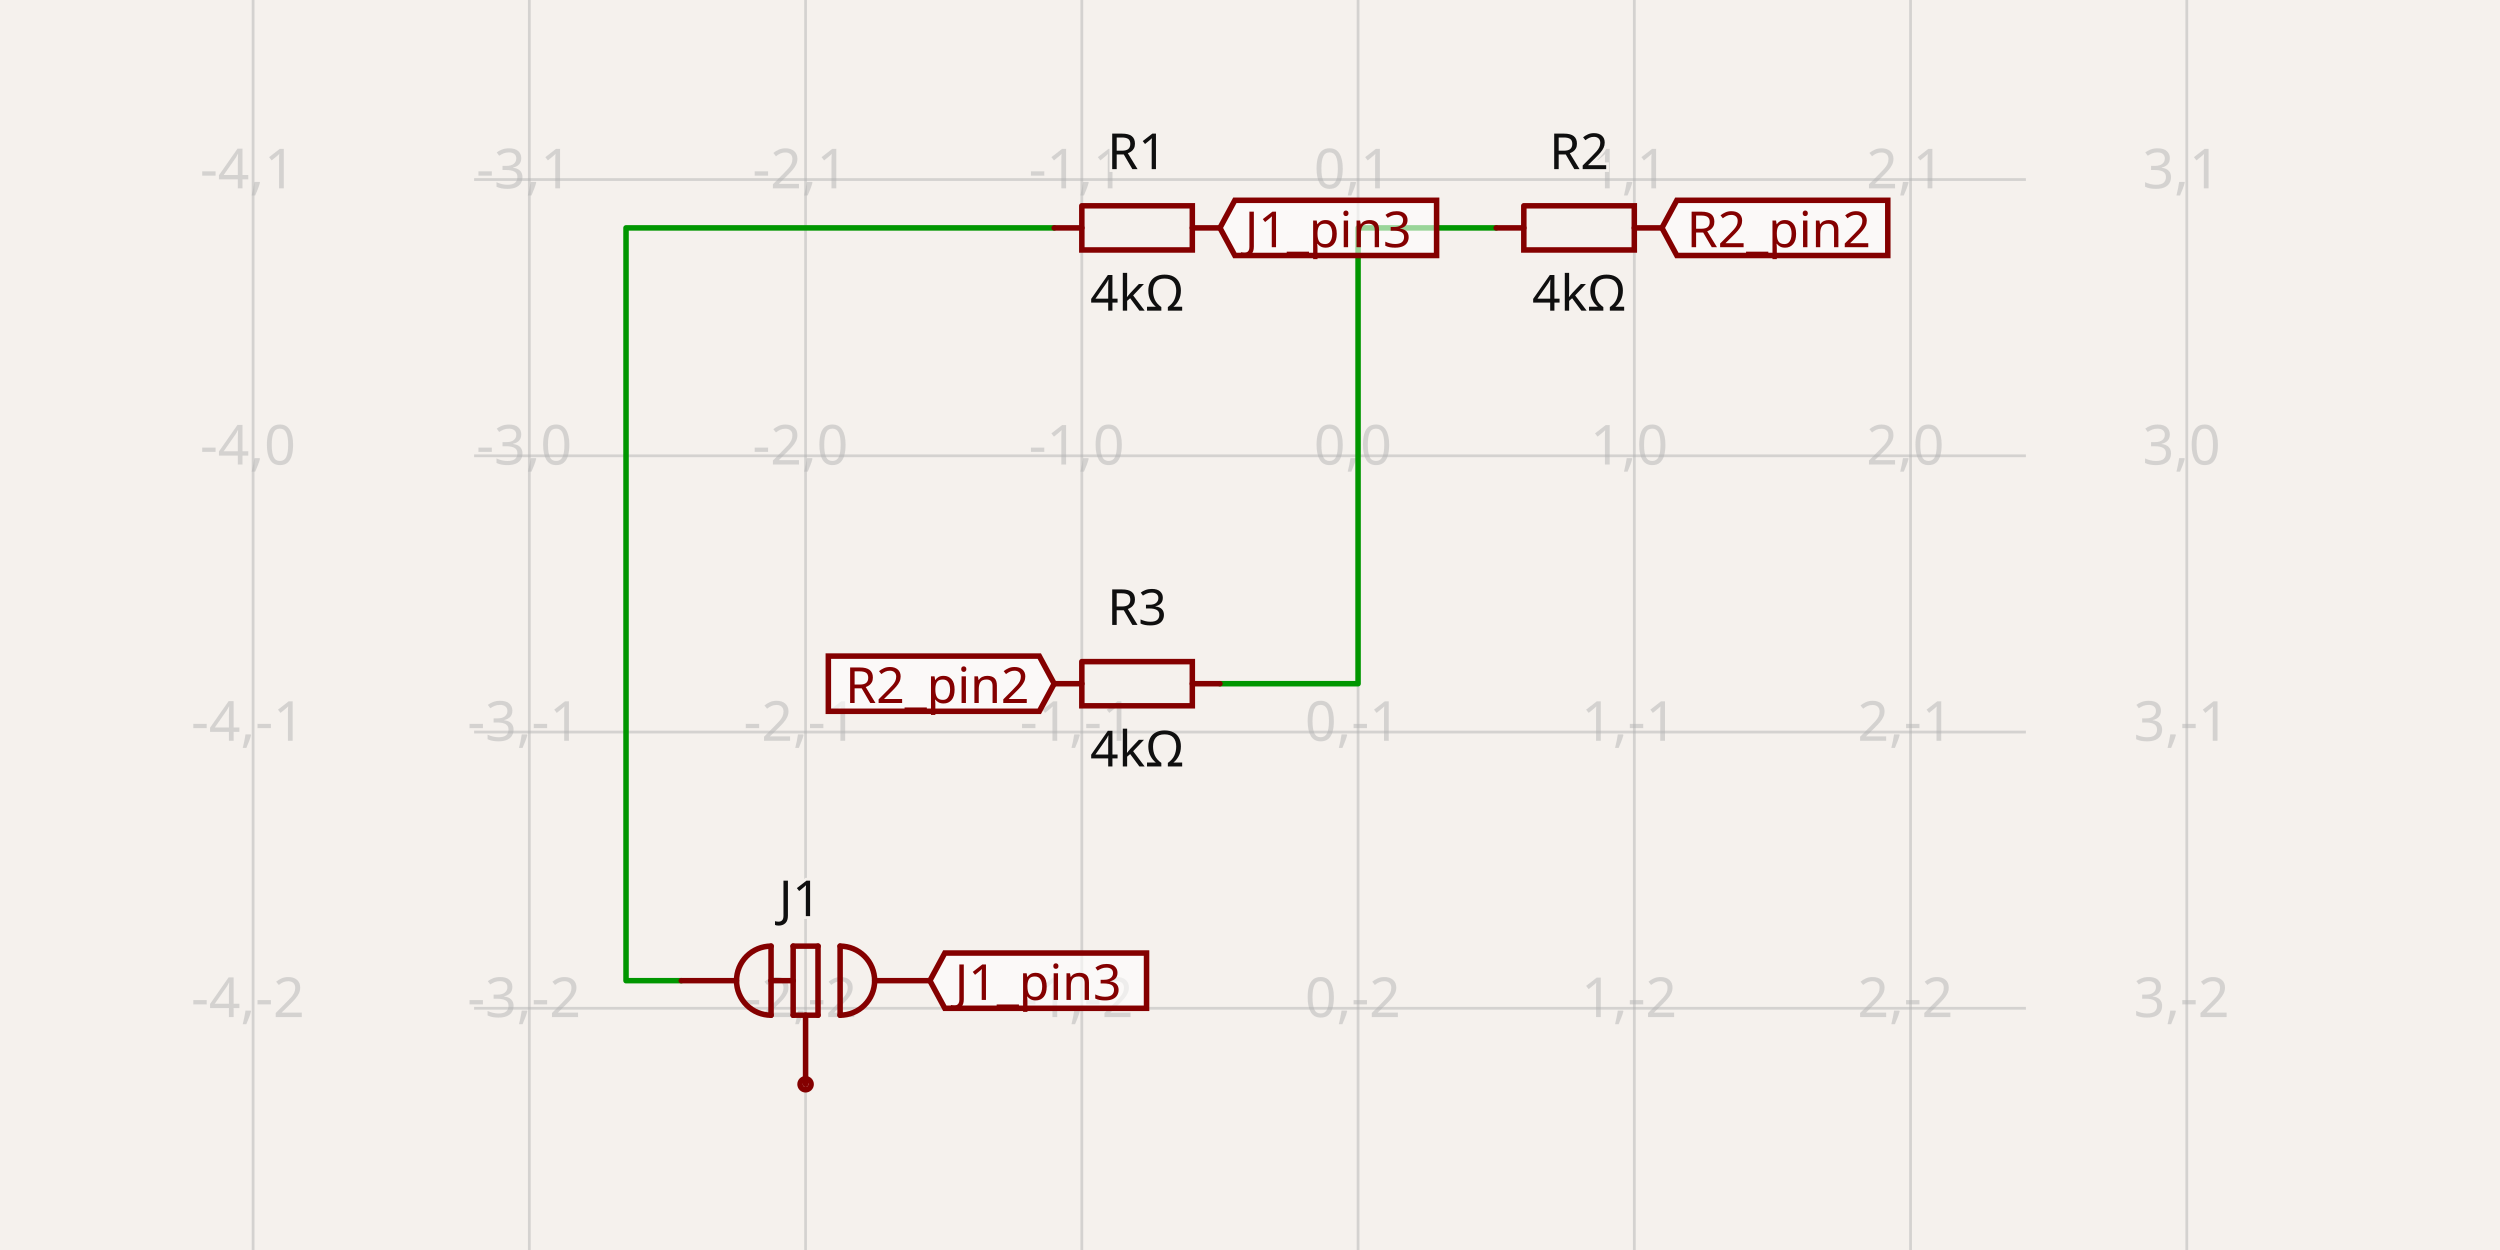
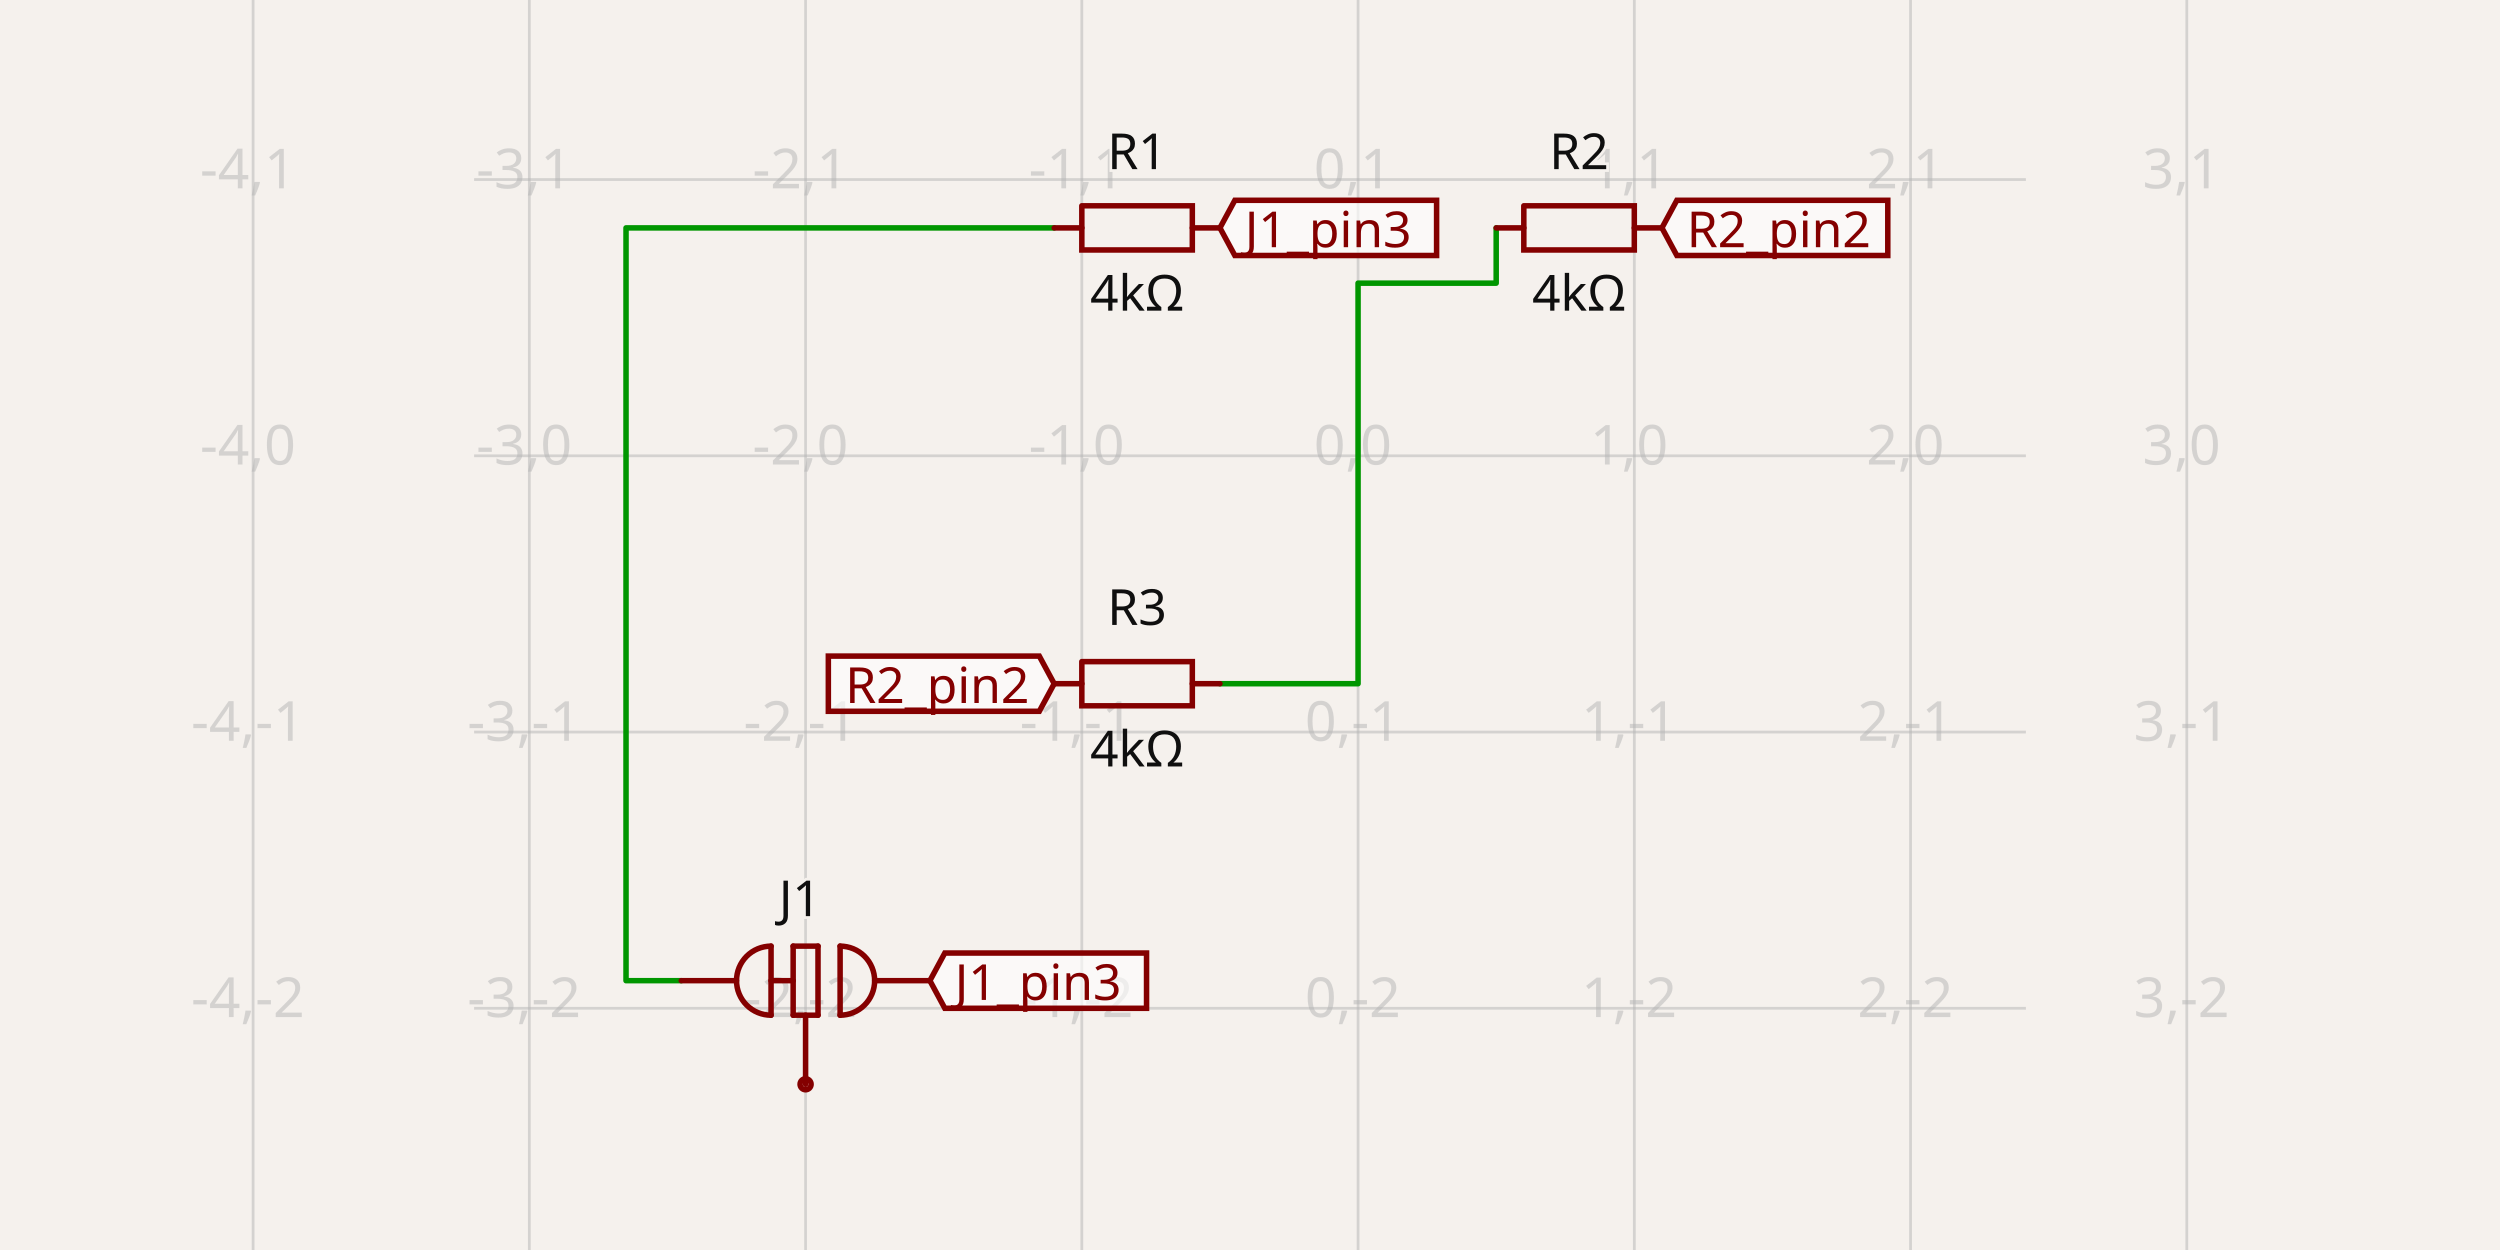
- <svg xmlns="http://www.w3.org/2000/svg" class="tscircuit-schematic" width="1200" height="600" style="background-color: rgb(245, 241, 237)" data-real-to-screen-transform="matrix(132.5966850829,0,0,-132.5966850829,651.8718232044,218.7845303867)" data-software-used-string="@tscircuit/core@0.0.1426">
+ <svg xmlns="http://www.w3.org/2000/svg" class="tscircuit-schematic" width="1200" height="600" style="background-color: rgb(245, 241, 237)" data-real-to-screen-transform="matrix(132.5966850829,0,0,-132.5966850829,651.8718232044,218.7845303867)" data-software-used-string="@tscircuit/core@0.0.1516">
  <style>
              .boundary { fill: rgb(245, 241, 237); }
              .schematic-boundary { fill: none; stroke: #fff; }
              .component { fill: none; stroke: rgb(132, 0, 0); }
              .chip { fill: rgb(255, 255, 194); stroke: rgb(132, 0, 0); }
              .component-pin { fill: none; stroke: rgb(132, 0, 0); }
              .text { font-family: sans-serif; fill: rgb(0, 150, 0); }
              .pin-number { fill: rgb(169, 0, 0); }
              .port-label { fill: rgb(0, 100, 100); }
              .component-name { fill: rgb(0, 100, 100); }
              
            </style>
  <rect class="boundary" x="0" y="0" width="1200" height="600" />
  <g class="grid sch-grid">
    <line x1="121.485" y1="600" x2="121.485" y2="-8.498091119690798e-11" stroke="rgb(181, 181, 181)" stroke-width="1.326" stroke-opacity="0.5" />
    <line x1="254.082" y1="600" x2="254.082" y2="-8.498091119690798e-11" stroke="rgb(181, 181, 181)" stroke-width="1.326" stroke-opacity="0.5" />
    <line x1="386.678" y1="600" x2="386.678" y2="-8.498091119690798e-11" stroke="rgb(181, 181, 181)" stroke-width="1.326" stroke-opacity="0.5" />
    <line x1="519.275" y1="600" x2="519.275" y2="-8.498091119690798e-11" stroke="rgb(181, 181, 181)" stroke-width="1.326" stroke-opacity="0.5" />
    <line x1="651.872" y1="600" x2="651.872" y2="-8.498091119690798e-11" stroke="rgb(181, 181, 181)" stroke-width="1.326" stroke-opacity="0.5" />
    <line x1="784.469" y1="600" x2="784.469" y2="-8.498091119690798e-11" stroke="rgb(181, 181, 181)" stroke-width="1.326" stroke-opacity="0.5" />
    <line x1="917.065" y1="600" x2="917.065" y2="-8.498091119690798e-11" stroke="rgb(181, 181, 181)" stroke-width="1.326" stroke-opacity="0.5" />
    <line x1="1049.662" y1="600" x2="1049.662" y2="-8.498091119690798e-11" stroke="rgb(181, 181, 181)" stroke-width="1.326" stroke-opacity="0.5" />
    <line x1="227.562" y1="616.575" x2="972.438" y2="616.575" stroke="rgb(181, 181, 181)" stroke-width="1.326" stroke-opacity="0.5" />
    <line x1="227.562" y1="483.978" x2="972.438" y2="483.978" stroke="rgb(181, 181, 181)" stroke-width="1.326" stroke-opacity="0.5" />
    <line x1="227.562" y1="351.381" x2="972.438" y2="351.381" stroke="rgb(181, 181, 181)" stroke-width="1.326" stroke-opacity="0.5" />
    <line x1="227.562" y1="218.785" x2="972.438" y2="218.785" stroke="rgb(181, 181, 181)" stroke-width="1.326" stroke-opacity="0.5" />
    <line x1="227.562" y1="86.188" x2="972.438" y2="86.188" stroke="rgb(181, 181, 181)" stroke-width="1.326" stroke-opacity="0.5" />
    <line x1="227.562" y1="-46.409" x2="972.438" y2="-46.409" stroke="rgb(181, 181, 181)" stroke-width="1.326" stroke-opacity="0.5" />
    <text x="118.985" y="611.575" fill="rgb(181, 181, 181)" font-size="26.519" fill-opacity="0.5" text-anchor="middle" dominant-baseline="middle" font-family="sans-serif">-4,-3</text>
    <text x="118.985" y="478.978" fill="rgb(181, 181, 181)" font-size="26.519" fill-opacity="0.5" text-anchor="middle" dominant-baseline="middle" font-family="sans-serif">-4,-2</text>
    <text x="118.985" y="346.381" fill="rgb(181, 181, 181)" font-size="26.519" fill-opacity="0.5" text-anchor="middle" dominant-baseline="middle" font-family="sans-serif">-4,-1</text>
    <text x="118.985" y="213.785" fill="rgb(181, 181, 181)" font-size="26.519" fill-opacity="0.5" text-anchor="middle" dominant-baseline="middle" font-family="sans-serif">-4,0</text>
    <text x="118.985" y="81.188" fill="rgb(181, 181, 181)" font-size="26.519" fill-opacity="0.5" text-anchor="middle" dominant-baseline="middle" font-family="sans-serif">-4,1</text>
    <text x="118.985" y="-51.409" fill="rgb(181, 181, 181)" font-size="26.519" fill-opacity="0.5" text-anchor="middle" dominant-baseline="middle" font-family="sans-serif">-4,2</text>
    <text x="251.582" y="611.575" fill="rgb(181, 181, 181)" font-size="26.519" fill-opacity="0.5" text-anchor="middle" dominant-baseline="middle" font-family="sans-serif">-3,-3</text>
    <text x="251.582" y="478.978" fill="rgb(181, 181, 181)" font-size="26.519" fill-opacity="0.5" text-anchor="middle" dominant-baseline="middle" font-family="sans-serif">-3,-2</text>
    <text x="251.582" y="346.381" fill="rgb(181, 181, 181)" font-size="26.519" fill-opacity="0.5" text-anchor="middle" dominant-baseline="middle" font-family="sans-serif">-3,-1</text>
    <text x="251.582" y="213.785" fill="rgb(181, 181, 181)" font-size="26.519" fill-opacity="0.5" text-anchor="middle" dominant-baseline="middle" font-family="sans-serif">-3,0</text>
    <text x="251.582" y="81.188" fill="rgb(181, 181, 181)" font-size="26.519" fill-opacity="0.5" text-anchor="middle" dominant-baseline="middle" font-family="sans-serif">-3,1</text>
    <text x="251.582" y="-51.409" fill="rgb(181, 181, 181)" font-size="26.519" fill-opacity="0.5" text-anchor="middle" dominant-baseline="middle" font-family="sans-serif">-3,2</text>
    <text x="384.178" y="611.575" fill="rgb(181, 181, 181)" font-size="26.519" fill-opacity="0.5" text-anchor="middle" dominant-baseline="middle" font-family="sans-serif">-2,-3</text>
    <text x="384.178" y="478.978" fill="rgb(181, 181, 181)" font-size="26.519" fill-opacity="0.5" text-anchor="middle" dominant-baseline="middle" font-family="sans-serif">-2,-2</text>
    <text x="384.178" y="346.381" fill="rgb(181, 181, 181)" font-size="26.519" fill-opacity="0.5" text-anchor="middle" dominant-baseline="middle" font-family="sans-serif">-2,-1</text>
    <text x="384.178" y="213.785" fill="rgb(181, 181, 181)" font-size="26.519" fill-opacity="0.5" text-anchor="middle" dominant-baseline="middle" font-family="sans-serif">-2,0</text>
    <text x="384.178" y="81.188" fill="rgb(181, 181, 181)" font-size="26.519" fill-opacity="0.5" text-anchor="middle" dominant-baseline="middle" font-family="sans-serif">-2,1</text>
    <text x="384.178" y="-51.409" fill="rgb(181, 181, 181)" font-size="26.519" fill-opacity="0.5" text-anchor="middle" dominant-baseline="middle" font-family="sans-serif">-2,2</text>
    <text x="516.775" y="611.575" fill="rgb(181, 181, 181)" font-size="26.519" fill-opacity="0.5" text-anchor="middle" dominant-baseline="middle" font-family="sans-serif">-1,-3</text>
    <text x="516.775" y="478.978" fill="rgb(181, 181, 181)" font-size="26.519" fill-opacity="0.5" text-anchor="middle" dominant-baseline="middle" font-family="sans-serif">-1,-2</text>
    <text x="516.775" y="346.381" fill="rgb(181, 181, 181)" font-size="26.519" fill-opacity="0.5" text-anchor="middle" dominant-baseline="middle" font-family="sans-serif">-1,-1</text>
    <text x="516.775" y="213.785" fill="rgb(181, 181, 181)" font-size="26.519" fill-opacity="0.5" text-anchor="middle" dominant-baseline="middle" font-family="sans-serif">-1,0</text>
    <text x="516.775" y="81.188" fill="rgb(181, 181, 181)" font-size="26.519" fill-opacity="0.5" text-anchor="middle" dominant-baseline="middle" font-family="sans-serif">-1,1</text>
    <text x="516.775" y="-51.409" fill="rgb(181, 181, 181)" font-size="26.519" fill-opacity="0.5" text-anchor="middle" dominant-baseline="middle" font-family="sans-serif">-1,2</text>
    <text x="649.372" y="611.575" fill="rgb(181, 181, 181)" font-size="26.519" fill-opacity="0.5" text-anchor="middle" dominant-baseline="middle" font-family="sans-serif">0,-3</text>
    <text x="649.372" y="478.978" fill="rgb(181, 181, 181)" font-size="26.519" fill-opacity="0.5" text-anchor="middle" dominant-baseline="middle" font-family="sans-serif">0,-2</text>
    <text x="649.372" y="346.381" fill="rgb(181, 181, 181)" font-size="26.519" fill-opacity="0.5" text-anchor="middle" dominant-baseline="middle" font-family="sans-serif">0,-1</text>
    <text x="649.372" y="213.785" fill="rgb(181, 181, 181)" font-size="26.519" fill-opacity="0.5" text-anchor="middle" dominant-baseline="middle" font-family="sans-serif">0,0</text>
    <text x="649.372" y="81.188" fill="rgb(181, 181, 181)" font-size="26.519" fill-opacity="0.5" text-anchor="middle" dominant-baseline="middle" font-family="sans-serif">0,1</text>
    <text x="649.372" y="-51.409" fill="rgb(181, 181, 181)" font-size="26.519" fill-opacity="0.5" text-anchor="middle" dominant-baseline="middle" font-family="sans-serif">0,2</text>
    <text x="781.969" y="611.575" fill="rgb(181, 181, 181)" font-size="26.519" fill-opacity="0.5" text-anchor="middle" dominant-baseline="middle" font-family="sans-serif">1,-3</text>
    <text x="781.969" y="478.978" fill="rgb(181, 181, 181)" font-size="26.519" fill-opacity="0.5" text-anchor="middle" dominant-baseline="middle" font-family="sans-serif">1,-2</text>
    <text x="781.969" y="346.381" fill="rgb(181, 181, 181)" font-size="26.519" fill-opacity="0.5" text-anchor="middle" dominant-baseline="middle" font-family="sans-serif">1,-1</text>
    <text x="781.969" y="213.785" fill="rgb(181, 181, 181)" font-size="26.519" fill-opacity="0.5" text-anchor="middle" dominant-baseline="middle" font-family="sans-serif">1,0</text>
    <text x="781.969" y="81.188" fill="rgb(181, 181, 181)" font-size="26.519" fill-opacity="0.5" text-anchor="middle" dominant-baseline="middle" font-family="sans-serif">1,1</text>
    <text x="781.969" y="-51.409" fill="rgb(181, 181, 181)" font-size="26.519" fill-opacity="0.5" text-anchor="middle" dominant-baseline="middle" font-family="sans-serif">1,2</text>
    <text x="914.565" y="611.575" fill="rgb(181, 181, 181)" font-size="26.519" fill-opacity="0.5" text-anchor="middle" dominant-baseline="middle" font-family="sans-serif">2,-3</text>
    <text x="914.565" y="478.978" fill="rgb(181, 181, 181)" font-size="26.519" fill-opacity="0.5" text-anchor="middle" dominant-baseline="middle" font-family="sans-serif">2,-2</text>
    <text x="914.565" y="346.381" fill="rgb(181, 181, 181)" font-size="26.519" fill-opacity="0.5" text-anchor="middle" dominant-baseline="middle" font-family="sans-serif">2,-1</text>
    <text x="914.565" y="213.785" fill="rgb(181, 181, 181)" font-size="26.519" fill-opacity="0.5" text-anchor="middle" dominant-baseline="middle" font-family="sans-serif">2,0</text>
    <text x="914.565" y="81.188" fill="rgb(181, 181, 181)" font-size="26.519" fill-opacity="0.5" text-anchor="middle" dominant-baseline="middle" font-family="sans-serif">2,1</text>
    <text x="914.565" y="-51.409" fill="rgb(181, 181, 181)" font-size="26.519" fill-opacity="0.5" text-anchor="middle" dominant-baseline="middle" font-family="sans-serif">2,2</text>
    <text x="1047.162" y="611.575" fill="rgb(181, 181, 181)" font-size="26.519" fill-opacity="0.5" text-anchor="middle" dominant-baseline="middle" font-family="sans-serif">3,-3</text>
    <text x="1047.162" y="478.978" fill="rgb(181, 181, 181)" font-size="26.519" fill-opacity="0.5" text-anchor="middle" dominant-baseline="middle" font-family="sans-serif">3,-2</text>
    <text x="1047.162" y="346.381" fill="rgb(181, 181, 181)" font-size="26.519" fill-opacity="0.5" text-anchor="middle" dominant-baseline="middle" font-family="sans-serif">3,-1</text>
    <text x="1047.162" y="213.785" fill="rgb(181, 181, 181)" font-size="26.519" fill-opacity="0.5" text-anchor="middle" dominant-baseline="middle" font-family="sans-serif">3,0</text>
    <text x="1047.162" y="81.188" fill="rgb(181, 181, 181)" font-size="26.519" fill-opacity="0.5" text-anchor="middle" dominant-baseline="middle" font-family="sans-serif">3,1</text>
    <text x="1047.162" y="-51.409" fill="rgb(181, 181, 181)" font-size="26.519" fill-opacity="0.5" text-anchor="middle" dominant-baseline="middle" font-family="sans-serif">3,2</text>
  </g>
-   <g class="trace sch-trace" data-layer="base" data-circuit-json-type="schematic_trace" data-schematic-trace-id="schematic_trace_0" data-subcircuit-connectivity-map-key="unnamedsubcircuitsubcircuit_source_group_0_connectivity_net0">
-     <path d="M 718.17 109.392 L 651.872 109.392 L 651.872 328.177 L 585.573 328.177" class="trace-invisible-hover-outline sch-trace-hitbox" stroke="rgb(0, 150, 0)" fill="none" stroke-width="21.215px" stroke-linecap="round" opacity="0" stroke-linejoin="round" />
-     <path class="sch-trace-path" d="M 718.17 109.392 L 651.872 109.392 L 651.872 328.177 L 585.573 328.177" stroke="rgb(0, 150, 0)" fill="none" stroke-width="2.652px" stroke-linecap="round" stroke-linejoin="round" />
-   </g>
-   <g class="trace sch-trace" data-layer="base" data-circuit-json-type="schematic_trace" data-schematic-trace-id="schematic_trace_1" data-subcircuit-connectivity-map-key="unnamedsubcircuitsubcircuit_source_group_0_connectivity_net2">
+   <g class="trace sch-trace" data-layer="base" data-circuit-json-type="schematic_trace" data-schematic-trace-id="schematic_trace_0" data-subcircuit-connectivity-map-key="unnamedsubcircuitsubcircuit_source_group_0_connectivity_net2">
    <path d="M 327.01 470.718 L 300.491 470.718 L 300.491 109.392 L 506.015 109.392" class="trace-invisible-hover-outline sch-trace-hitbox" stroke="rgb(0, 150, 0)" fill="none" stroke-width="21.215px" stroke-linecap="round" opacity="0" stroke-linejoin="round" />
    <path class="sch-trace-path" d="M 327.01 470.718 L 300.491 470.718 L 300.491 109.392 L 506.015 109.392" stroke="rgb(0, 150, 0)" fill="none" stroke-width="2.652px" stroke-linecap="round" stroke-linejoin="round" />
  </g>
-   <g class="trace-overlays sch-trace-overlays" data-layer="overlay" data-circuit-json-type="schematic_trace" data-schematic-trace-id="schematic_trace_0" data-subcircuit-connectivity-map-key="unnamedsubcircuitsubcircuit_source_group_0_connectivity_net0" />
-   <g class="trace-overlays sch-trace-overlays" data-layer="overlay" data-circuit-json-type="schematic_trace" data-schematic-trace-id="schematic_trace_1" data-subcircuit-connectivity-map-key="unnamedsubcircuitsubcircuit_source_group_0_connectivity_net2" />
+   <g class="trace sch-trace" data-layer="base" data-circuit-json-type="schematic_trace" data-schematic-trace-id="schematic_trace_1" data-subcircuit-connectivity-map-key="unnamedsubcircuitsubcircuit_source_group_0_connectivity_net0">
+     <path d="M 718.17 109.392 L 718.17 135.912 L 651.872 135.912 L 651.872 328.177 L 585.573 328.177" class="trace-invisible-hover-outline sch-trace-hitbox" stroke="rgb(0, 150, 0)" fill="none" stroke-width="21.215px" stroke-linecap="round" opacity="0" stroke-linejoin="round" />
+     <path class="sch-trace-path" d="M 718.17 109.392 L 718.17 135.912 L 651.872 135.912 L 651.872 328.177 L 585.573 328.177" stroke="rgb(0, 150, 0)" fill="none" stroke-width="2.652px" stroke-linecap="round" stroke-linejoin="round" />
+   </g>
+   <g class="trace-overlays sch-trace-overlays" data-layer="overlay" data-circuit-json-type="schematic_trace" data-schematic-trace-id="schematic_trace_0" data-subcircuit-connectivity-map-key="unnamedsubcircuitsubcircuit_source_group_0_connectivity_net2" />
+   <g class="trace-overlays sch-trace-overlays" data-layer="overlay" data-circuit-json-type="schematic_trace" data-schematic-trace-id="schematic_trace_1" data-subcircuit-connectivity-map-key="unnamedsubcircuitsubcircuit_source_group_0_connectivity_net0" />
  <g class="sch-component" data-circuit-json-type="schematic_component" data-schematic-component-id="schematic_component_0">
    <rect class="component-overlay sch-component-overlay" x="506.015" y="98.787" width="79.558" height="21.21" fill="transparent" />
    <path class="sch-component-symbol-path" d="M 506.015 109.392 L 519.278 109.392" stroke="rgb(132, 0, 0)" fill="none" stroke-width="2.652px" stroke-linecap="round" />
    <path class="sch-component-symbol-path" d="M 572.311 109.392 L 585.573 109.392" stroke="rgb(132, 0, 0)" fill="none" stroke-width="2.652px" stroke-linecap="round" />
    <path class="sch-component-symbol-path" d="M 519.278 98.787 L 572.311 98.787 L 572.311 119.997 L 519.278 119.997 L 519.278 98.787" stroke="rgb(132, 0, 0)" fill="none" stroke-width="2.652px" stroke-linecap="round" />
    <text class="sch-component-name sch-component-text" x="545.794" y="88.177" stroke="rgb(245, 241, 237)" stroke-width="2.652px" paint-order="stroke" fill="rgb(15, 15, 15)" font-family="sans-serif" text-anchor="middle" dominant-baseline="ideographic" font-size="23.867px">R1</text>
    <text class="sch-component-text" x="545.794" y="130.608" fill="rgb(15, 15, 15)" font-family="sans-serif" text-anchor="middle" dominant-baseline="hanging" font-size="23.867px">4kΩ</text>
  </g>
  <g class="sch-component" data-circuit-json-type="schematic_component" data-schematic-component-id="schematic_component_1">
    <rect class="component-overlay sch-component-overlay" x="718.17" y="98.787" width="79.558" height="21.21" fill="transparent" />
    <path class="sch-component-symbol-path" d="M 718.17 109.392 L 731.432 109.392" stroke="rgb(132, 0, 0)" fill="none" stroke-width="2.652px" stroke-linecap="round" />
    <path class="sch-component-symbol-path" d="M 784.466 109.392 L 797.728 109.392" stroke="rgb(132, 0, 0)" fill="none" stroke-width="2.652px" stroke-linecap="round" />
    <path class="sch-component-symbol-path" d="M 731.432 98.787 L 784.466 98.787 L 784.466 119.997 L 731.432 119.997 L 731.432 98.787" stroke="rgb(132, 0, 0)" fill="none" stroke-width="2.652px" stroke-linecap="round" />
    <text class="sch-component-name sch-component-text" x="757.949" y="88.177" stroke="rgb(245, 241, 237)" stroke-width="2.652px" paint-order="stroke" fill="rgb(15, 15, 15)" font-family="sans-serif" text-anchor="middle" dominant-baseline="ideographic" font-size="23.867px">R2</text>
    <text class="sch-component-text" x="757.949" y="130.608" fill="rgb(15, 15, 15)" font-family="sans-serif" text-anchor="middle" dominant-baseline="hanging" font-size="23.867px">4kΩ</text>
  </g>
  <g class="sch-component" data-circuit-json-type="schematic_component" data-schematic-component-id="schematic_component_2">
    <rect class="component-overlay sch-component-overlay" x="506.015" y="317.572" width="79.558" height="21.21" fill="transparent" />
    <path class="sch-component-symbol-path" d="M 506.015 328.177 L 519.278 328.177" stroke="rgb(132, 0, 0)" fill="none" stroke-width="2.652px" stroke-linecap="round" />
    <path class="sch-component-symbol-path" d="M 572.311 328.177 L 585.573 328.177" stroke="rgb(132, 0, 0)" fill="none" stroke-width="2.652px" stroke-linecap="round" />
    <path class="sch-component-symbol-path" d="M 519.278 317.572 L 572.311 317.572 L 572.311 338.782 L 519.278 338.782 L 519.278 317.572" stroke="rgb(132, 0, 0)" fill="none" stroke-width="2.652px" stroke-linecap="round" />
    <text class="sch-component-name sch-component-text" x="545.794" y="306.961" stroke="rgb(245, 241, 237)" stroke-width="2.652px" paint-order="stroke" fill="rgb(15, 15, 15)" font-family="sans-serif" text-anchor="middle" dominant-baseline="ideographic" font-size="23.867px">R3</text>
    <text class="sch-component-text" x="545.794" y="349.392" fill="rgb(15, 15, 15)" font-family="sans-serif" text-anchor="middle" dominant-baseline="hanging" font-size="23.867px">4kΩ</text>
  </g>
  <g class="sch-component" data-circuit-json-type="schematic_component" data-schematic-component-id="schematic_component_3">
    <rect class="component-overlay sch-component-overlay" x="327.01" y="454.144" width="119.337" height="66.298" fill="transparent" />
    <path class="sch-component-symbol-path" d="M 353.529 470.718 L 327.01 470.718" stroke="rgb(132, 0, 0)" fill="none" stroke-width="2.652px" stroke-linecap="round" />
    <path class="sch-component-symbol-path" d="M 446.347 470.718 L 419.828 470.718" stroke="rgb(132, 0, 0)" fill="none" stroke-width="2.652px" stroke-linecap="round" />
    <path class="sch-component-symbol-path" d="M 386.678 487.293 L 386.678 520.442" stroke="rgb(132, 0, 0)" fill="none" stroke-width="2.652px" stroke-linecap="round" />
    <path class="sch-component-symbol-path" d="M 403.253 454.144 L 403.253 487.293" stroke="rgb(132, 0, 0)" fill="none" stroke-width="2.652px" stroke-linecap="round" />
    <path class="sch-component-symbol-path" d="M 392.645 454.144 L 392.645 487.293" stroke="rgb(132, 0, 0)" fill="none" stroke-width="2.652px" stroke-linecap="round" />
    <path class="sch-component-symbol-path" d="M 380.712 454.144 L 380.712 487.293" stroke="rgb(132, 0, 0)" fill="none" stroke-width="2.652px" stroke-linecap="round" />
    <path class="sch-component-symbol-path" d="M 392.645 454.144 L 380.712 454.144" stroke="rgb(132, 0, 0)" fill="none" stroke-width="2.652px" stroke-linecap="round" />
    <path class="sch-component-symbol-path" d="M 392.645 487.293 L 380.712 487.293" stroke="rgb(132, 0, 0)" fill="none" stroke-width="2.652px" stroke-linecap="round" />
    <path class="sch-component-symbol-path" d="M 370.104 454.144 L 370.104 487.293" stroke="rgb(132, 0, 0)" fill="none" stroke-width="2.652px" stroke-linecap="round" />
    <path class="sch-component-symbol-path" d="M 370.104 454.144 L 368.479 454.223 L 366.87 454.462 L 365.292 454.857 L 363.761 455.405 L 362.291 456.101 L 360.896 456.937 L 359.589 457.906 L 358.384 458.998 L 357.292 460.203 L 356.323 461.51 L 355.486 462.905 L 354.791 464.375 L 354.243 465.907 L 353.848 467.485 L 353.609 469.094 L 353.529 470.718 L 353.609 472.343 L 353.848 473.952 L 354.243 475.53 L 354.791 477.061 L 355.486 478.531 L 356.323 479.927 L 357.292 481.233 L 358.384 482.438 L 359.589 483.531 L 360.896 484.5 L 362.291 485.336 L 363.761 486.031 L 365.292 486.579 L 366.87 486.974 L 368.479 487.213 L 370.104 487.293" stroke="rgb(132, 0, 0)" fill="none" stroke-width="2.652px" stroke-linecap="round" />
    <path class="sch-component-symbol-path" d="M 403.253 454.144 L 404.878 454.223 L 406.487 454.462 L 408.064 454.857 L 409.596 455.405 L 411.066 456.101 L 412.461 456.937 L 413.768 457.906 L 414.973 458.998 L 416.065 460.203 L 417.034 461.51 L 417.87 462.905 L 418.566 464.375 L 419.114 465.907 L 419.509 467.485 L 419.748 469.094 L 419.828 470.718 L 419.748 472.343 L 419.509 473.952 L 419.114 475.53 L 418.566 477.061 L 417.87 478.531 L 417.034 479.927 L 416.065 481.233 L 414.973 482.438 L 413.768 483.531 L 412.461 484.5 L 411.066 485.336 L 409.596 486.031 L 408.064 486.579 L 406.487 486.974 L 404.878 487.213 L 403.253 487.293" stroke="rgb(132, 0, 0)" fill="none" stroke-width="2.652px" stroke-linecap="round" />
    <path class="sch-component-symbol-path" d="M 380.712 470.718 L 370.104 470.718" stroke="rgb(132, 0, 0)" fill="none" stroke-width="2.652px" stroke-linecap="round" />
    <text class="sch-component-name sch-component-text" x="383.942" y="446.75" stroke="rgb(245, 241, 237)" stroke-width="2.652px" paint-order="stroke" fill="rgb(15, 15, 15)" font-family="sans-serif" text-anchor="middle" dominant-baseline="ideographic" font-size="23.867px">J1</text>
    <circle class="component-pin sch-component-pin" cx="386.678" cy="520.442" r="2.652px" stroke-width="2.652px" fill="none" stroke="rgb(132, 0, 0)" />
  </g>
  <g class="schematic-port-hover sch-port-hover" data-schematic-port-id="source_port_0">
    <circle cx="506.015" cy="109.392" r="5.304" fill="red" opacity="0" />
  </g>
  <g class="schematic-port-hover sch-port-hover" data-schematic-port-id="source_port_1">
    <circle cx="585.573" cy="109.392" r="5.304" fill="red" opacity="0" />
  </g>
  <g class="schematic-port-hover sch-port-hover" data-schematic-port-id="source_port_2">
    <circle cx="718.17" cy="109.392" r="5.304" fill="red" opacity="0" />
  </g>
  <g class="schematic-port-hover sch-port-hover" data-schematic-port-id="source_port_3">
    <circle cx="797.728" cy="109.392" r="5.304" fill="red" opacity="0" />
  </g>
  <g class="schematic-port-hover sch-port-hover" data-schematic-port-id="source_port_4">
    <circle cx="506.015" cy="328.177" r="5.304" fill="red" opacity="0" />
  </g>
  <g class="schematic-port-hover sch-port-hover" data-schematic-port-id="source_port_5">
    <circle cx="585.573" cy="328.177" r="5.304" fill="red" opacity="0" />
  </g>
  <g class="schematic-port-hover sch-port-hover" data-schematic-port-id="source_port_6">
    <circle cx="327.01" cy="470.718" r="5.304" fill="red" opacity="0" />
  </g>
  <g class="schematic-port-hover sch-port-hover" data-schematic-port-id="source_port_7">
    <circle cx="386.678" cy="520.442" r="5.304" fill="red" opacity="0" />
  </g>
  <g class="schematic-port-hover sch-port-hover" data-schematic-port-id="source_port_8">
    <circle cx="446.347" cy="470.718" r="5.304" fill="red" opacity="0" />
  </g>
  <path class="net-label sch-net-label" data-circuit-json-type="schematic_net_label" data-schematic-net-label-id="schematic_net_label_0" d="     M 446.347,470.718     L 453.507,457.459     L 550.338,457.459     L 550.338,483.978     L 453.507,483.978     Z   " fill="rgba(255, 255, 255, 0.6)" stroke="rgb(132, 0, 0)" stroke-width="2.652px" />
  <text class="net-label-text sch-net-label-text" data-circuit-json-type="schematic_net_label" data-schematic-net-label-id="schematic_net_label_0" x="458.281" y="470.718" fill="rgb(132, 0, 0)" text-anchor="start" dominant-baseline="central" font-family="sans-serif" font-variant-numeric="tabular-nums" font-size="23.867px" transform="">J1_pin3</text>
  <path class="net-label sch-net-label" data-circuit-json-type="schematic_net_label" data-schematic-net-label-id="schematic_net_label_1" d="     M 585.573,109.392     L 592.734,96.133     L 689.565,96.133     L 689.565,122.652     L 592.734,122.652     Z   " fill="rgba(255, 255, 255, 0.6)" stroke="rgb(132, 0, 0)" stroke-width="2.652px" />
  <text class="net-label-text sch-net-label-text" data-circuit-json-type="schematic_net_label" data-schematic-net-label-id="schematic_net_label_1" x="597.507" y="109.392" fill="rgb(132, 0, 0)" text-anchor="start" dominant-baseline="central" font-family="sans-serif" font-variant-numeric="tabular-nums" font-size="23.867px" transform="">J1_pin3</text>
  <path class="net-label sch-net-label" data-circuit-json-type="schematic_net_label" data-schematic-net-label-id="schematic_net_label_2" d="     M 797.728,109.392     L 804.888,96.133     L 906.139,96.133     L 906.139,122.652     L 804.888,122.652     Z   " fill="rgba(255, 255, 255, 0.6)" stroke="rgb(132, 0, 0)" stroke-width="2.652px" />
  <text class="net-label-text sch-net-label-text" data-circuit-json-type="schematic_net_label" data-schematic-net-label-id="schematic_net_label_2" x="809.662" y="109.392" fill="rgb(132, 0, 0)" text-anchor="start" dominant-baseline="central" font-family="sans-serif" font-variant-numeric="tabular-nums" font-size="23.867px" transform="">R2_pin2</text>
  <path class="net-label sch-net-label" data-circuit-json-type="schematic_net_label" data-schematic-net-label-id="schematic_net_label_3" d="     M 506.015,328.177     L 498.855,341.436     L 397.604,341.436     L 397.604,314.917     L 498.855,314.917     Z   " fill="rgba(255, 255, 255, 0.6)" stroke="rgb(132, 0, 0)" stroke-width="2.652px" />
  <text class="net-label-text sch-net-label-text" data-circuit-json-type="schematic_net_label" data-schematic-net-label-id="schematic_net_label_3" x="494.082" y="328.177" fill="rgb(132, 0, 0)" text-anchor="end" dominant-baseline="central" font-family="sans-serif" font-variant-numeric="tabular-nums" font-size="23.867px" transform="">R2_pin2</text>
</svg>
